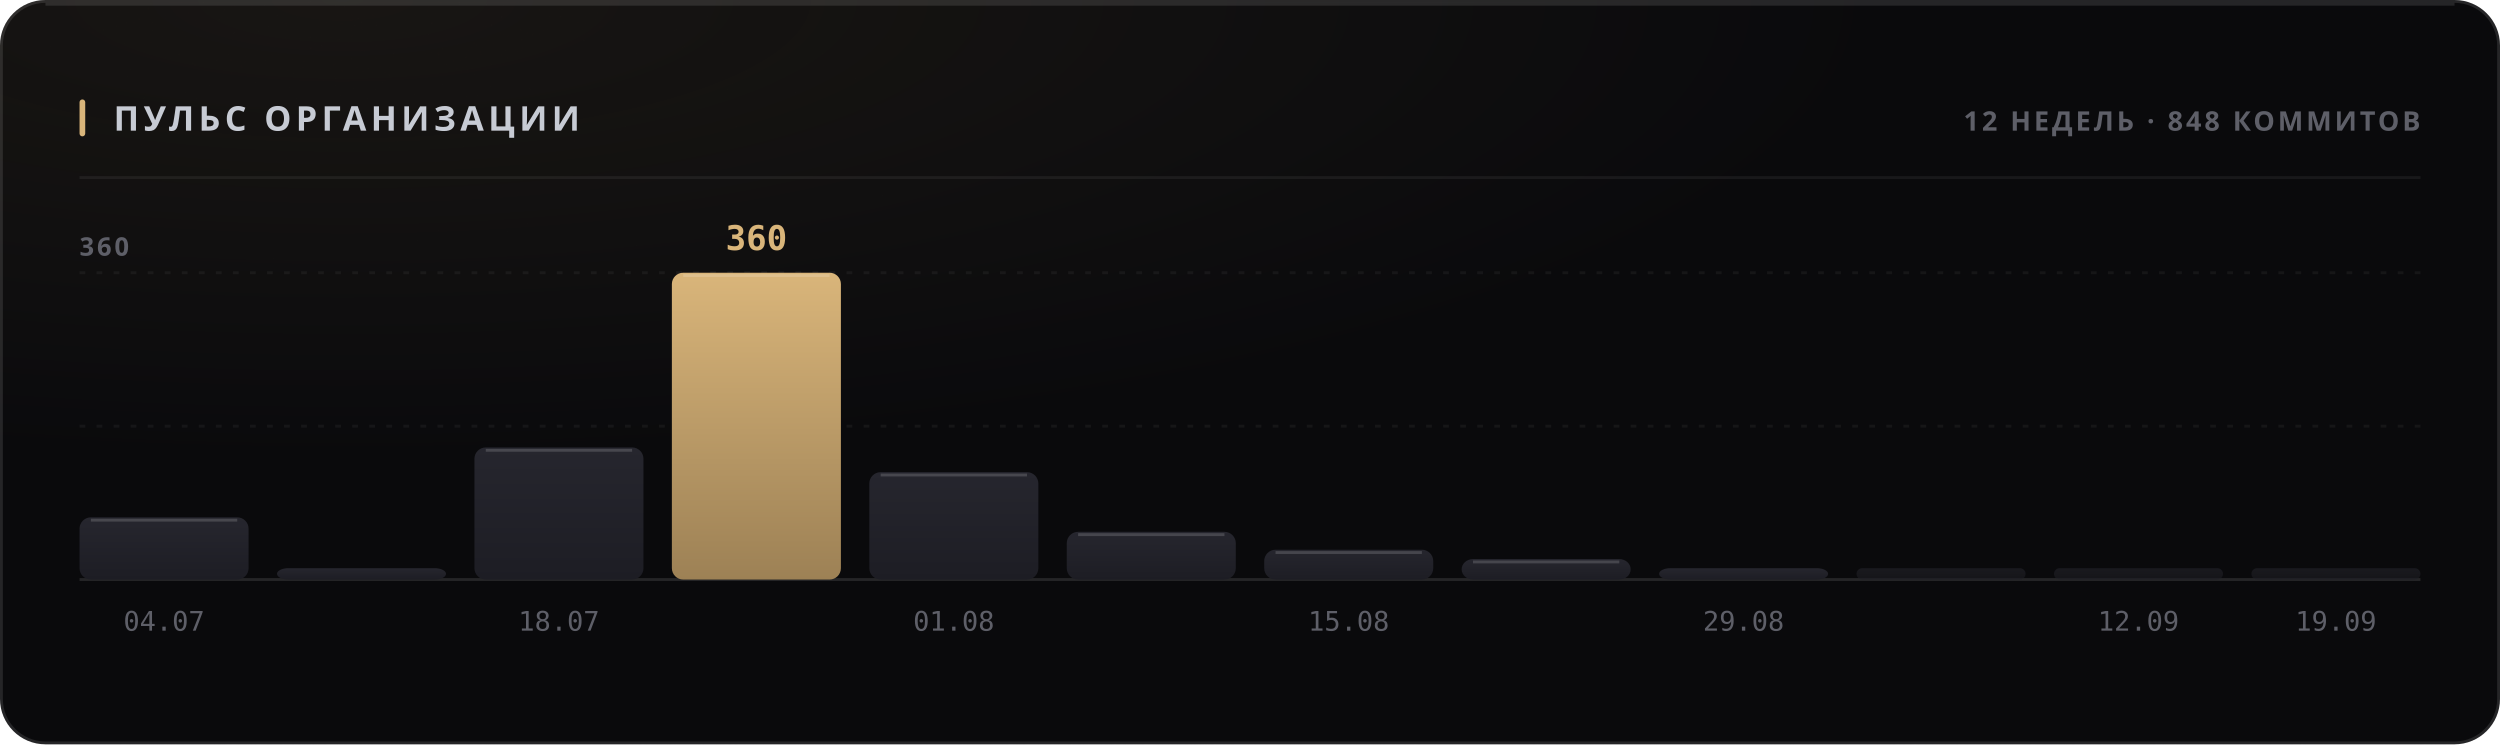
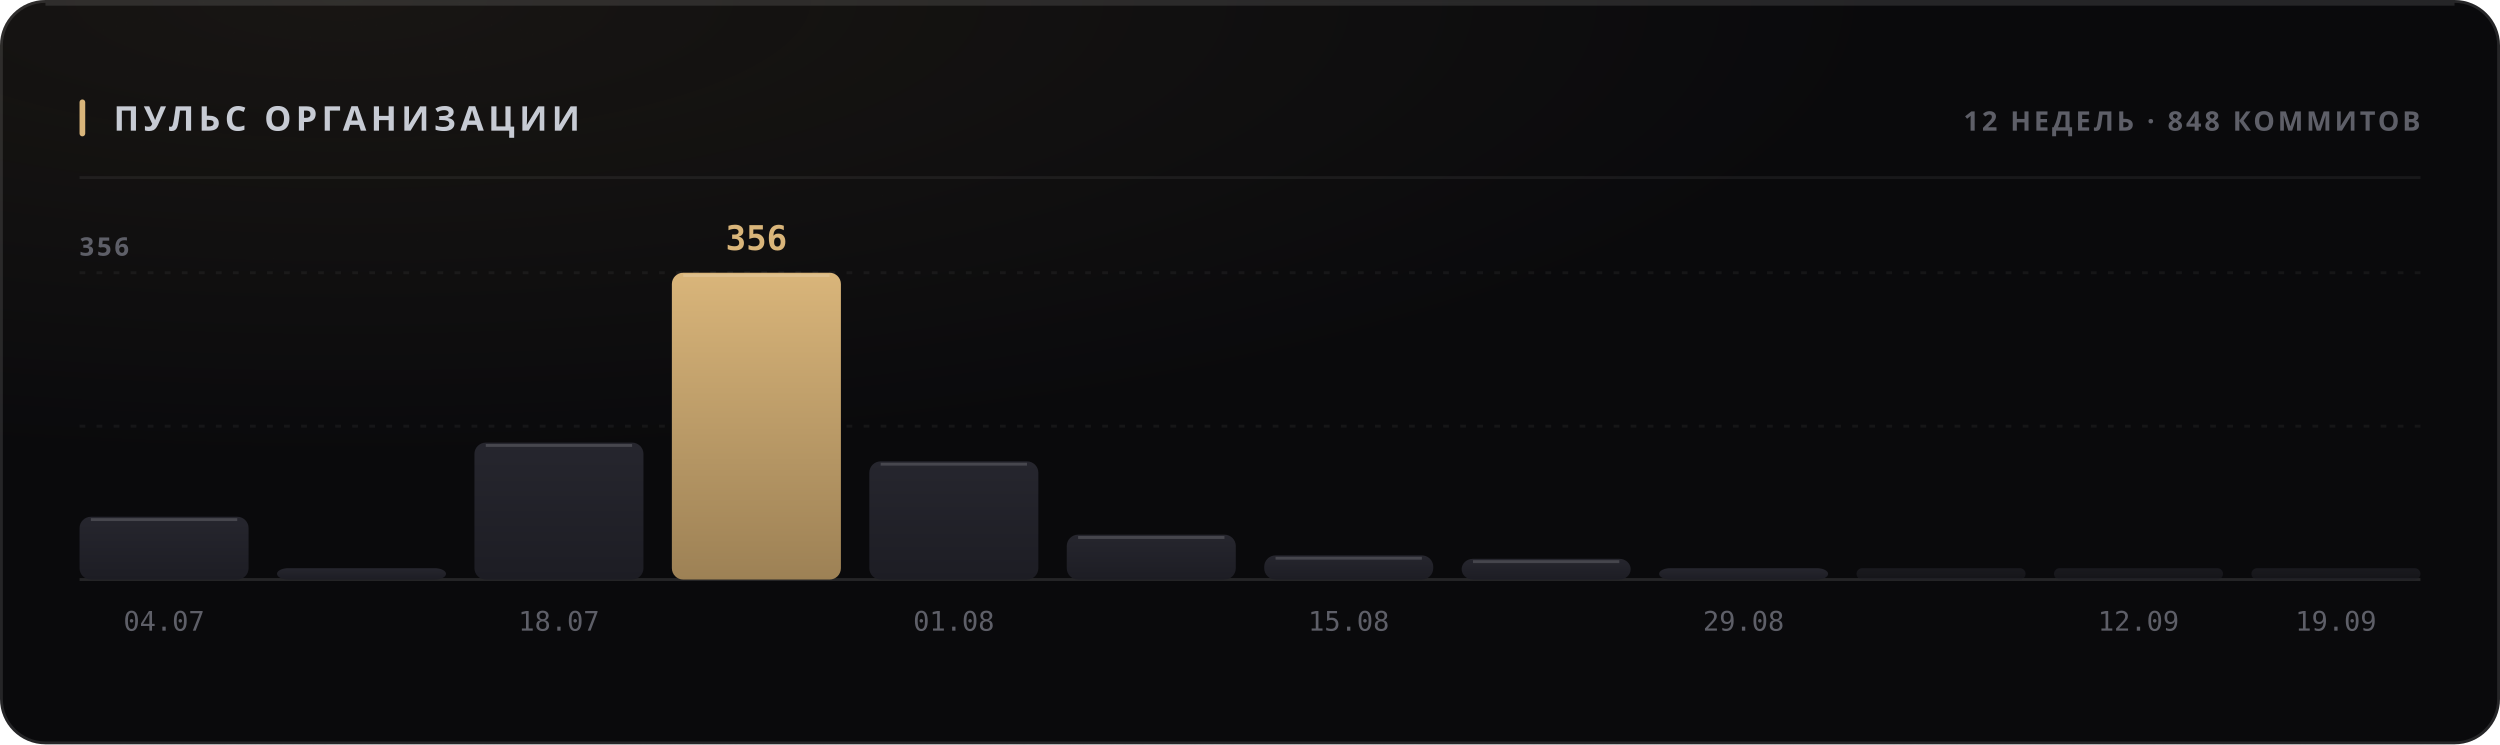
<svg xmlns="http://www.w3.org/2000/svg" width="880" height="262" viewBox="0 0 880 262" role="img">
  <style>
  text { font-family: -apple-system, BlinkMacSystemFont, 'Segoe UI', 'Noto Sans', Helvetica, Arial, sans-serif; }
  .mono { font-family: ui-monospace, 'SF Mono', 'Cascadia Mono', 'DejaVu Sans Mono', Menlo, Consolas, monospace; font-variant-numeric: tabular-nums; }
  .caps { letter-spacing: .1em; text-transform: uppercase; }

  @keyframes sheen  { from { transform: translateX(-120%); } to { transform: translateX(260%); } }
  @keyframes rise   { from { opacity: 0; transform: translateY(6px); } to { opacity: 1; transform: none; } }
  @keyframes slide  { from { opacity: 0; transform: translateX(-8px); } to { opacity: 1; transform: none; } }
  @keyframes grow   { from { transform: scaleY(0); } to { transform: scaleY(1); } }
  @keyframes widen  { from { transform: scaleX(0); } to { transform: scaleX(1); } }
  @keyframes draw   { from { stroke-dashoffset: 200; } to { stroke-dashoffset: 0; } }

  .sheen { animation: sheen 5.5s cubic-bezier(.45,0,.2,1) infinite; }
  .rise  { animation: rise .5s cubic-bezier(.16,1,.3,1) both; }
  .slide { animation: slide .42s cubic-bezier(.16,1,.3,1) both; }
  .bar   { transform-box: fill-box; transform-origin: 50% 100%;
           animation: grow .62s cubic-bezier(.16,1,.3,1) both; }
  .fill  { transform-box: fill-box; transform-origin: 0% 50%;
           animation: widen .8s cubic-bezier(.16,1,.3,1) both; }
  /* The hidden start state lives in the keyframes, never in the static rule.
     A renderer that ignores CSS animations then falls back to the FINISHED
     state — a drawn line, visible text — instead of an empty panel. */
  .spark { stroke-dasharray: 200;
           animation: draw 1.1s cubic-bezier(.16,1,.3,1) both; }

  @media (prefers-reduced-motion: reduce) {
    .sheen { animation: none; opacity: 0; }
    .rise, .slide, .bar, .fill, .spark { animation: none; opacity: 1; transform: none;
                                         stroke-dashoffset: 0; }
  }</style>
  <defs>
    <filter id="grain1" x="0" y="0" width="100%" height="100%">
      <feTurbulence type="fractalNoise" baseFrequency="0.82" numOctaves="3" stitchTiles="stitch" />
      <feColorMatrix type="saturate" values="0" />
    </filter>
    <radialGradient id="wash2" cx="14%" cy="0%" r="62%">
      <stop offset="0%" stop-color="#d9b57a" stop-opacity="0.07" />
      <stop offset="100%" stop-color="#d9b57a" stop-opacity="0" />
    </radialGradient>
    <linearGradient id="barfill3" x1="0" y1="0" x2="0" y2="1">
      <stop offset="0%" stop-color="#26262e" />
      <stop offset="100%" stop-color="#1d1d24" />
    </linearGradient>
    <linearGradient id="barfill4" x1="0" y1="0" x2="0" y2="1">
      <stop offset="0%" stop-color="#26262e" />
      <stop offset="100%" stop-color="#1d1d24" />
    </linearGradient>
    <linearGradient id="barfill5" x1="0" y1="0" x2="0" y2="1">
      <stop offset="0%" stop-color="#26262e" />
      <stop offset="100%" stop-color="#1d1d24" />
    </linearGradient>
    <linearGradient id="barfill6" x1="0" y1="0" x2="0" y2="1">
      <stop offset="0%" stop-color="#d9b57a" />
      <stop offset="100%" stop-color="#9d8155" />
    </linearGradient>
    <linearGradient id="barfill7" x1="0" y1="0" x2="0" y2="1">
      <stop offset="0%" stop-color="#26262e" />
      <stop offset="100%" stop-color="#1d1d24" />
    </linearGradient>
    <linearGradient id="barfill8" x1="0" y1="0" x2="0" y2="1">
      <stop offset="0%" stop-color="#26262e" />
      <stop offset="100%" stop-color="#1d1d24" />
    </linearGradient>
    <linearGradient id="barfill9" x1="0" y1="0" x2="0" y2="1">
      <stop offset="0%" stop-color="#26262e" />
      <stop offset="100%" stop-color="#1d1d24" />
    </linearGradient>
    <linearGradient id="barfill10" x1="0" y1="0" x2="0" y2="1">
      <stop offset="0%" stop-color="#26262e" />
      <stop offset="100%" stop-color="#1d1d24" />
    </linearGradient>
    <linearGradient id="barfill11" x1="0" y1="0" x2="0" y2="1">
      <stop offset="0%" stop-color="#26262e" />
      <stop offset="100%" stop-color="#1d1d24" />
    </linearGradient>
    <linearGradient id="barfill12" x1="0" y1="0" x2="0" y2="1">
      <stop offset="0%" stop-color="#26262e" />
      <stop offset="100%" stop-color="#1d1d24" />
    </linearGradient>
    <linearGradient id="barfill13" x1="0" y1="0" x2="0" y2="1">
      <stop offset="0%" stop-color="#26262e" />
      <stop offset="100%" stop-color="#1d1d24" />
    </linearGradient>
    <linearGradient id="barfill14" x1="0" y1="0" x2="0" y2="1">
      <stop offset="0%" stop-color="#26262e" />
      <stop offset="100%" stop-color="#1d1d24" />
    </linearGradient>
  </defs>
  <rect width="880" height="262" rx="16" fill="#0a0a0c" />
  <rect width="880" height="262" rx="16" fill="url(#wash2)" />
  <rect width="880" height="262" rx="16" filter="url(#grain1)" opacity="0.05" style="mix-blend-mode:overlay" />
  <rect x=".5" y=".5" width="879" height="261" rx="15.5" fill="none" stroke="rgba(255,255,255,0.11)" />
  <path d="M16 1.5 H864" stroke="rgba(255,255,255,0.112)" stroke-width="1" fill="none" />
  <rect x="28" y="35" width="2" height="13" rx="1" fill="#d9b57a" />
  <text x="40" y="46" font-size="12" font-weight="700" fill="#c7cbd4" letter-spacing="0.13em">ПУЛЬС ОРГАНИЗАЦИИ</text>
  <text x="852" y="46" font-size="9.5" font-weight="600" fill="#5e5f68" text-anchor="end" letter-spacing="0.11em">12 НЕДЕЛЬ · 848 КОММИТОВ</text>
  <path d="M28 62.5 H852" stroke="rgba(255,255,255,0.06)" stroke-width="1" />
  <path d="M28 150.0 H852" stroke="rgba(255,255,255,0.05)" stroke-width="1" stroke-dasharray="2 4" />
  <path d="M28 96.0 H852" stroke="rgba(255,255,255,0.05)" stroke-width="1" stroke-dasharray="2 4" />
  <path d="M28 204 H852" stroke="rgba(255,255,255,0.11)" stroke-width="1" />
-   <text x="28" y="90" font-size="9" font-weight="600" fill="#5e5f68" letter-spacing="0.11em">360</text>
-   <rect class="bar" x="28.0" y="182.1" width="59.5" height="21.9" rx="4" fill="url(#barfill3)" opacity="1" style="animation-delay:0s" />
-   <path d="M32.0 183.1 H83.5" stroke="rgba(255,255,255,0.154)" stroke-width="1" />
+   <text x="28" y="90" font-size="9" font-weight="600" fill="#5e5f68" letter-spacing="0.11em">356</text>
+   <rect class="bar" x="28.0" y="181.9" width="59.5" height="22.1" rx="4" fill="url(#barfill3)" opacity="1" style="animation-delay:0s" />
+   <path d="M32.0 182.9 H83.5" stroke="rgba(255,255,255,0.154)" stroke-width="1" />
  <text x="57.75" y="222" font-size="9.5" font-weight="400" fill="#5e5f68" text-anchor="middle" class="mono">04.07</text>
  <rect class="bar" x="97.5" y="200.0" width="59.5" height="4.0" rx="4" fill="url(#barfill4)" opacity="1" style="animation-delay:0.038s" />
-   <rect class="bar" x="167.0" y="157.5" width="59.5" height="46.5" rx="4" fill="url(#barfill5)" opacity="1" style="animation-delay:0.076s" />
-   <path d="M171.0 158.5 H222.5" stroke="rgba(255,255,255,0.154)" stroke-width="1" />
+   <rect class="bar" x="167.0" y="155.8" width="59.5" height="48.2" rx="4" fill="url(#barfill5)" opacity="1" style="animation-delay:0.076s" />
+   <path d="M171.0 156.8 H222.5" stroke="rgba(255,255,255,0.154)" stroke-width="1" />
  <text x="196.75" y="222" font-size="9.5" font-weight="400" fill="#5e5f68" text-anchor="middle" class="mono">18.07</text>
  <rect class="bar" x="236.5" y="96.0" width="59.5" height="108.0" rx="4" fill="url(#barfill6)" opacity="1" style="animation-delay:0.114s" />
  <path d="M240.5 97.0 H292.0" stroke="rgba(255,255,255,0.154)" stroke-width="1" />
-   <text x="266.25" y="88" font-size="12" font-weight="700" fill="#d9b57a" text-anchor="middle" class="mono rise" opacity="1">360</text>
-   <rect class="bar" x="306.0" y="166.2" width="59.5" height="37.8" rx="4" fill="url(#barfill7)" opacity="1" style="animation-delay:0.152s" />
-   <path d="M310.0 167.2 H361.5" stroke="rgba(255,255,255,0.154)" stroke-width="1" />
+   <text x="266.25" y="88" font-size="12" font-weight="700" fill="#d9b57a" text-anchor="middle" class="mono rise" opacity="1">356</text>
+   <rect class="bar" x="306.0" y="162.4" width="59.5" height="41.6" rx="4" fill="url(#barfill7)" opacity="1" style="animation-delay:0.152s" />
+   <path d="M310.0 163.4 H361.5" stroke="rgba(255,255,255,0.154)" stroke-width="1" />
  <text x="335.75" y="222" font-size="9.5" font-weight="400" fill="#5e5f68" text-anchor="middle" class="mono">01.08</text>
-   <rect class="bar" x="375.5" y="187.2" width="59.5" height="16.8" rx="4" fill="url(#barfill8)" opacity="1" style="animation-delay:0.19s" />
-   <path d="M379.5 188.2 H431.0" stroke="rgba(255,255,255,0.154)" stroke-width="1" />
-   <rect class="bar" x="445.0" y="193.5" width="59.5" height="10.5" rx="4" fill="url(#barfill9)" opacity="1" style="animation-delay:0.228s" />
-   <path d="M449.0 194.5 H500.5" stroke="rgba(255,255,255,0.154)" stroke-width="1" />
+   <rect class="bar" x="375.5" y="188.2" width="59.5" height="15.8" rx="4" fill="url(#barfill8)" opacity="1" style="animation-delay:0.19s" />
+   <path d="M379.5 189.2 H431.0" stroke="rgba(255,255,255,0.154)" stroke-width="1" />
+   <rect class="bar" x="445.0" y="195.5" width="59.5" height="8.5" rx="4" fill="url(#barfill9)" opacity="1" style="animation-delay:0.228s" />
+   <path d="M449.0 196.5 H500.5" stroke="rgba(255,255,255,0.154)" stroke-width="1" />
  <text x="474.75" y="222" font-size="9.5" font-weight="400" fill="#5e5f68" text-anchor="middle" class="mono">15.08</text>
-   <rect class="bar" x="514.5" y="196.8" width="59.5" height="7.2" rx="4" fill="url(#barfill10)" opacity="1" style="animation-delay:0.266s" />
-   <path d="M518.5 197.8 H570.0" stroke="rgba(255,255,255,0.154)" stroke-width="1" />
+   <rect class="bar" x="514.5" y="196.7" width="59.5" height="7.3" rx="4" fill="url(#barfill10)" opacity="1" style="animation-delay:0.266s" />
+   <path d="M518.5 197.7 H570.0" stroke="rgba(255,255,255,0.154)" stroke-width="1" />
  <rect class="bar" x="584.0" y="200.0" width="59.5" height="4.0" rx="4" fill="url(#barfill11)" opacity="1" style="animation-delay:0.304s" />
  <text x="613.75" y="222" font-size="9.5" font-weight="400" fill="#5e5f68" text-anchor="middle" class="mono">29.08</text>
  <rect class="bar" x="653.5" y="200.0" width="59.5" height="4.0" rx="2" fill="url(#barfill12)" opacity="0.55" style="animation-delay:0.342s" />
  <rect class="bar" x="723.0" y="200.0" width="59.5" height="4.0" rx="2" fill="url(#barfill13)" opacity="0.55" style="animation-delay:0.38s" />
  <text x="752.75" y="222" font-size="9.5" font-weight="400" fill="#5e5f68" text-anchor="middle" class="mono">12.09</text>
  <rect class="bar" x="792.5" y="200.0" width="59.5" height="4.0" rx="2" fill="url(#barfill14)" opacity="0.55" style="animation-delay:0.418s" />
  <text x="822.25" y="222" font-size="9.5" font-weight="400" fill="#5e5f68" text-anchor="middle" class="mono">19.09</text>
</svg>
